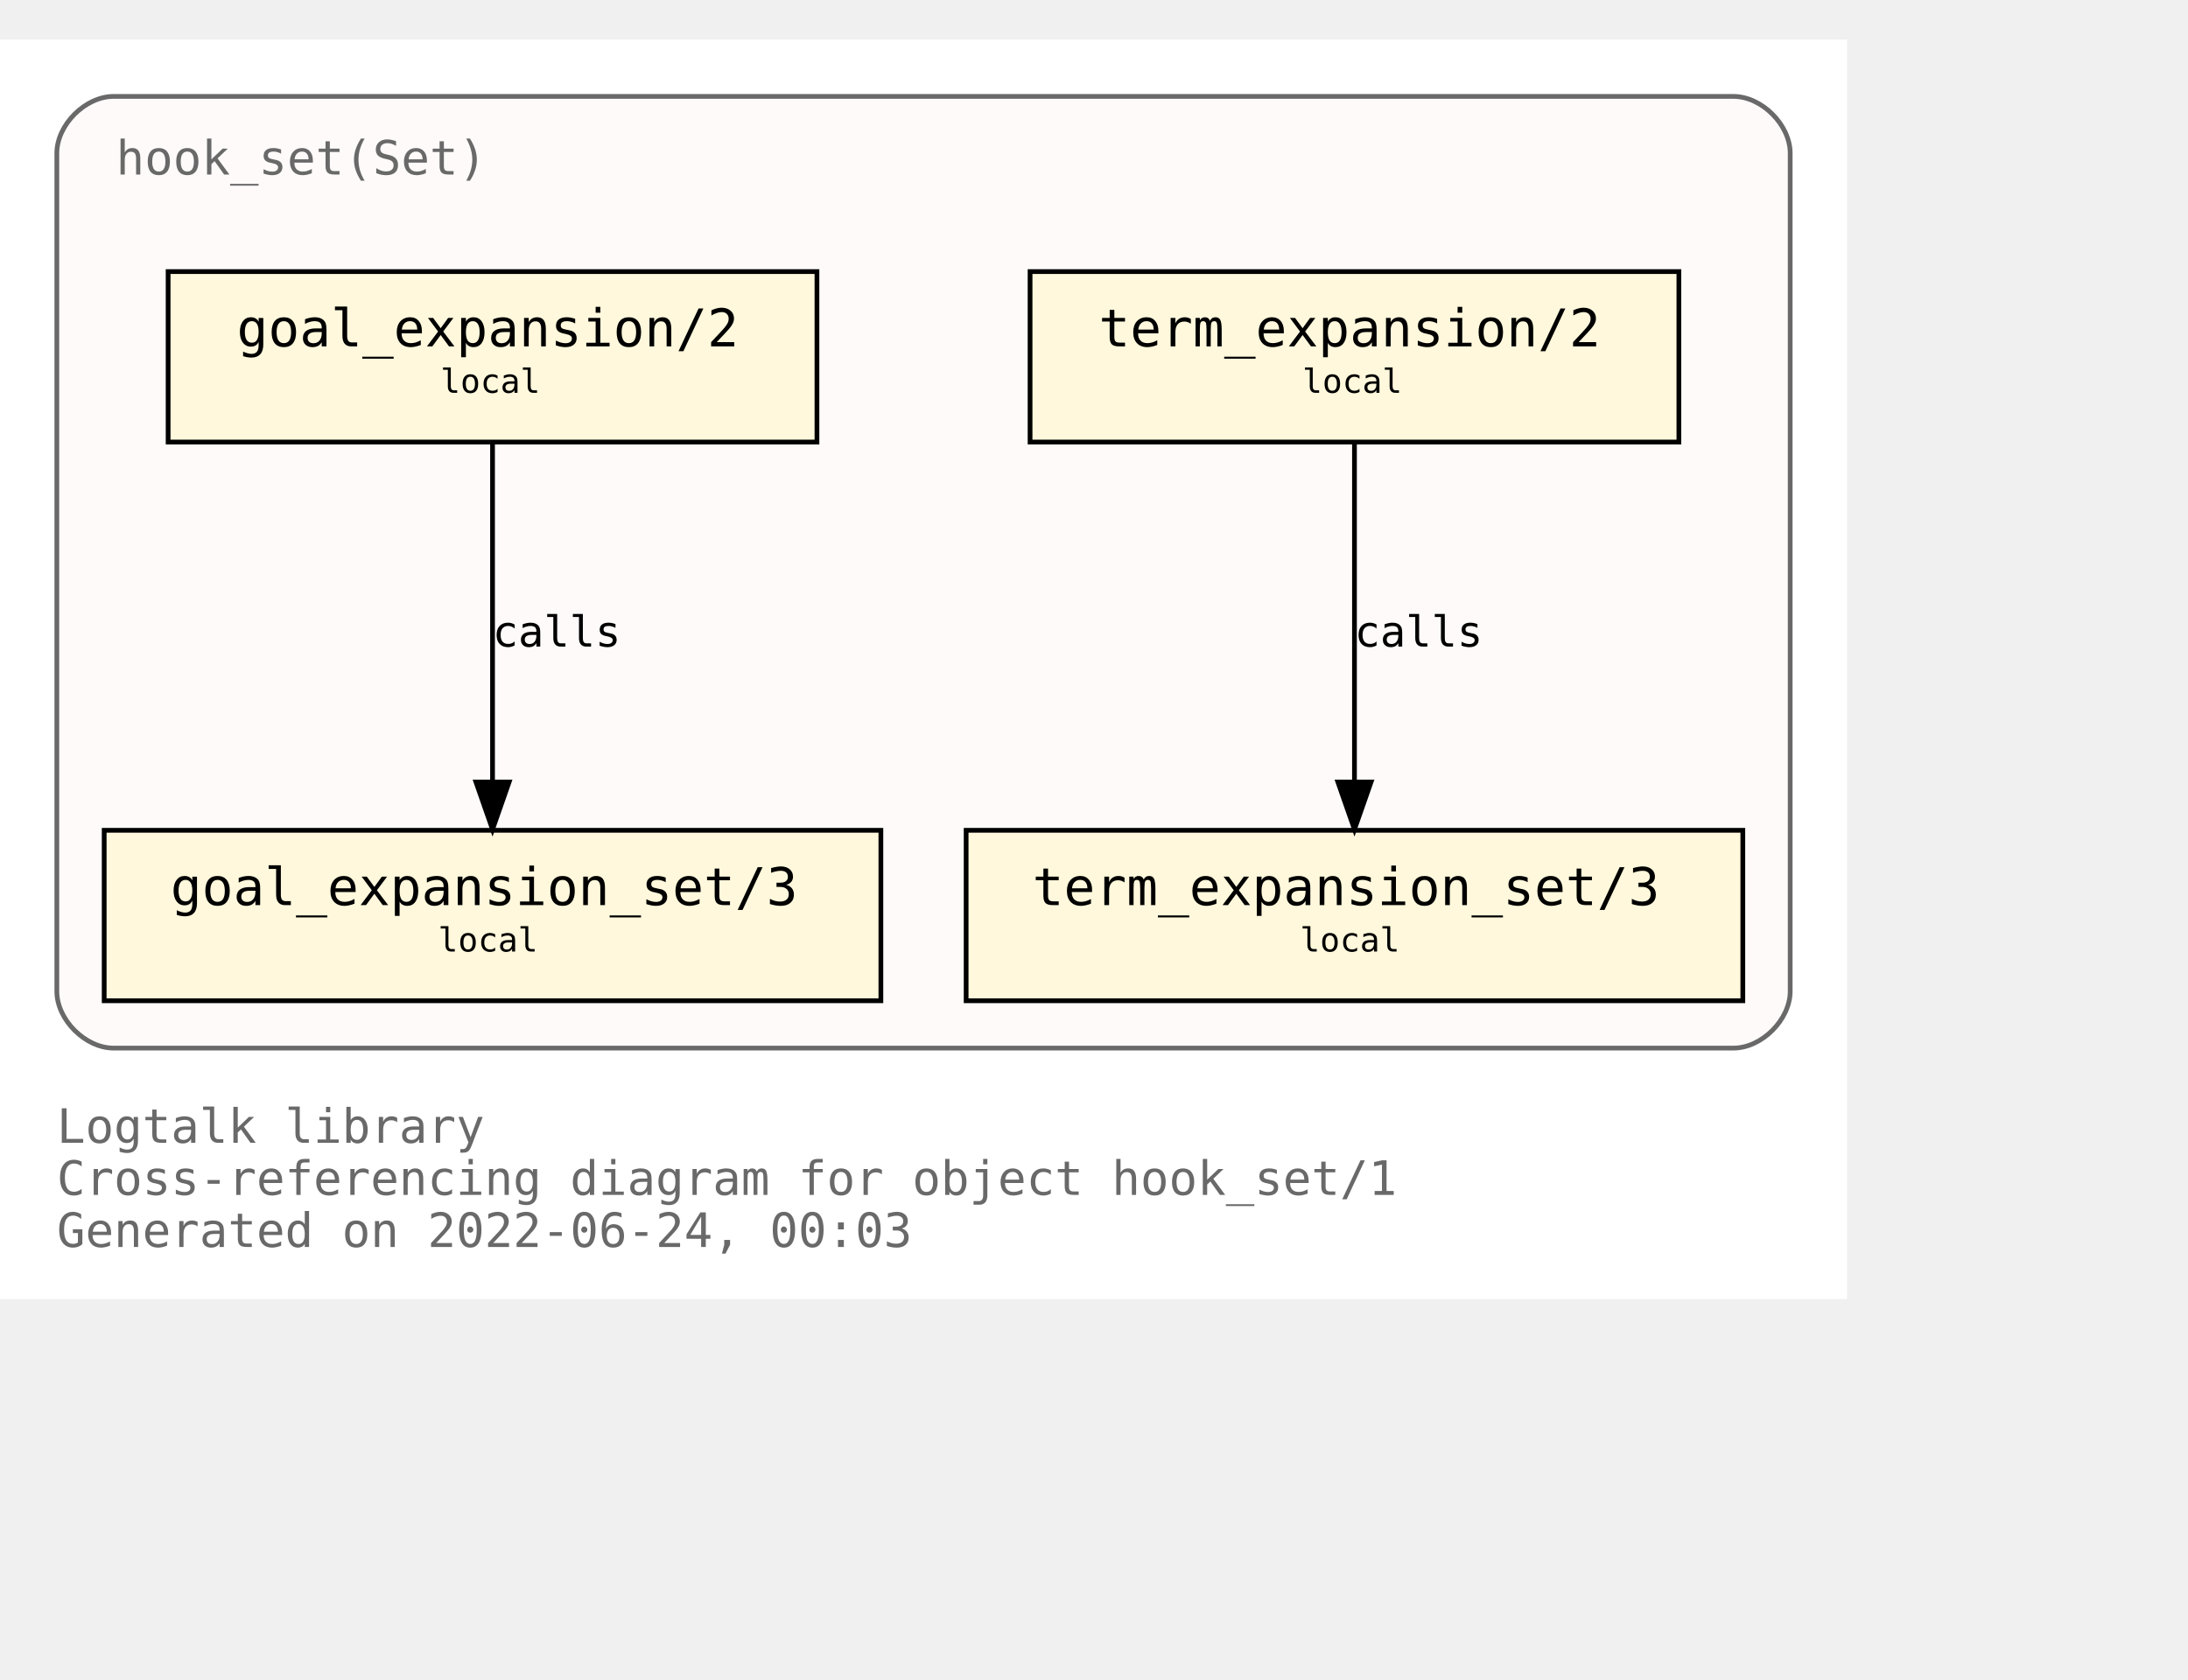
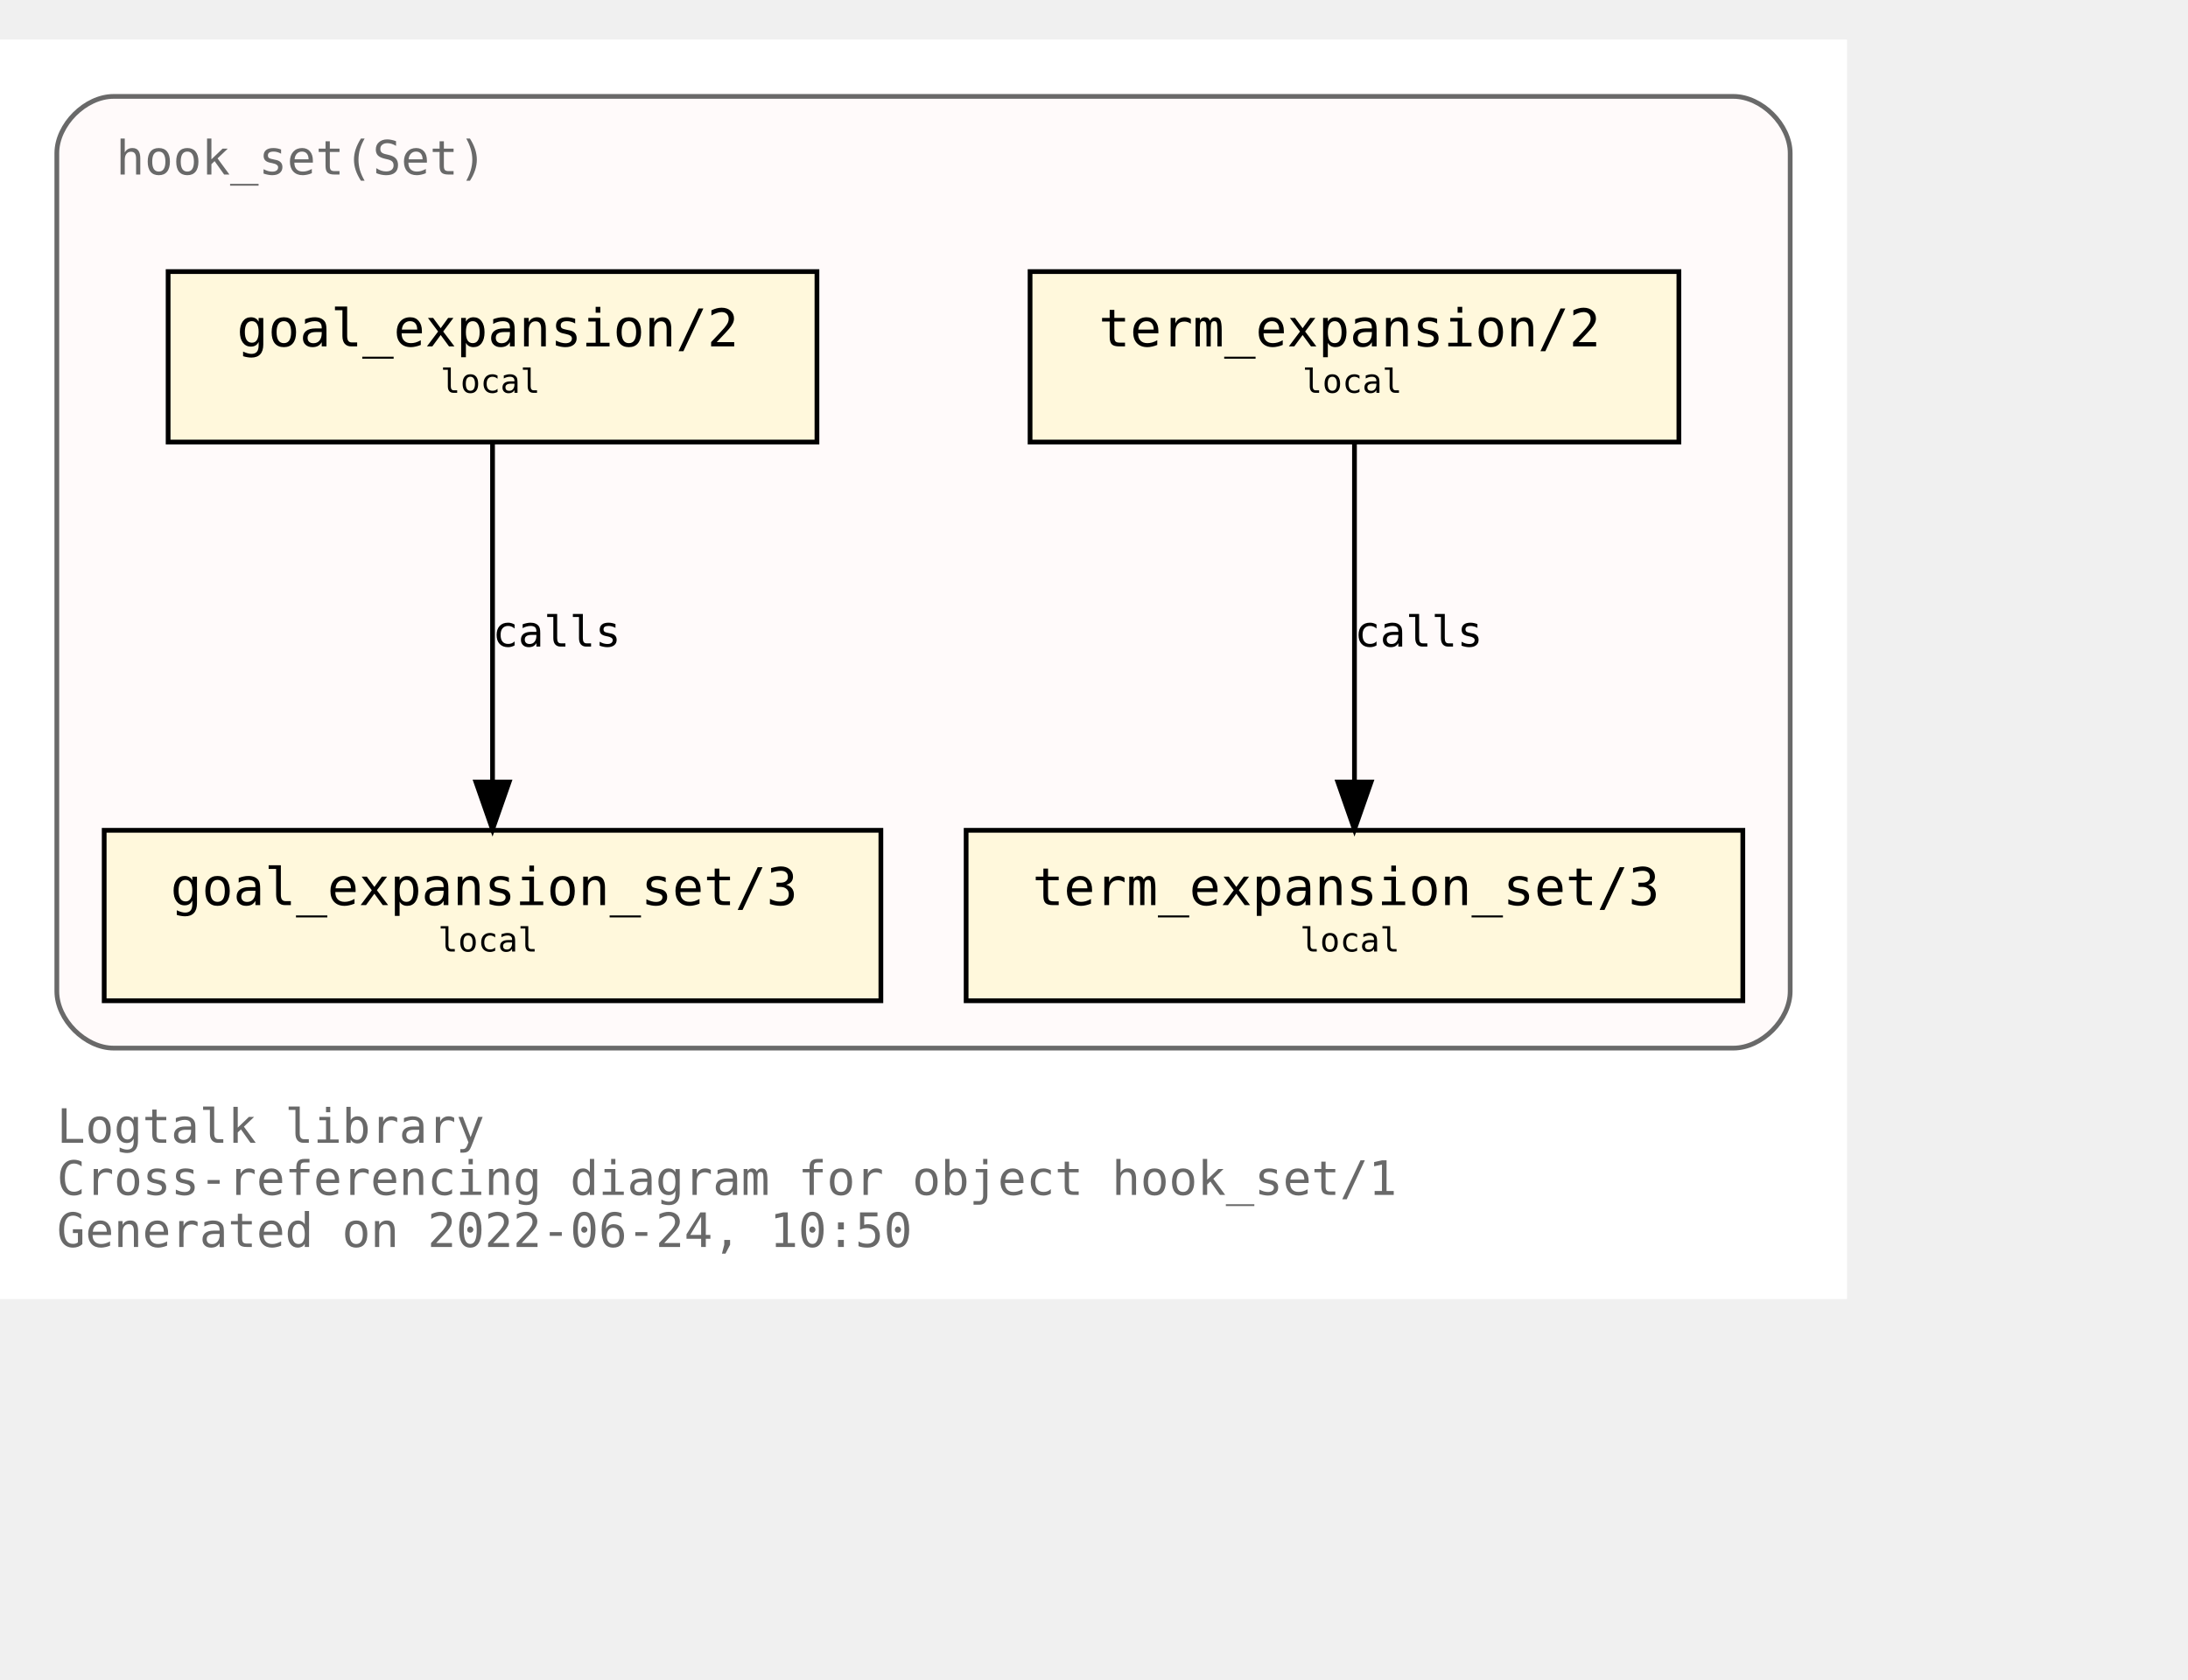
<svg xmlns="http://www.w3.org/2000/svg" xmlns:xlink="http://www.w3.org/1999/xlink" width="534pt" height="410pt" viewBox="72.00 72.00 462.00 338.00">
  <g id="graph0" class="graph" transform="scale(1 1) rotate(0) translate(76 334)">
    <polygon fill="white" stroke="transparent" points="-4,4 -4,-262 386,-262 386,4 -4,4" />
    <text text-anchor="start" x="8" y="-29" font-family="Monospace" font-size="10.00" fill="dimgray">Logtalk library</text>
    <text text-anchor="start" x="8" y="-18" font-family="Monospace" font-size="10.00" fill="dimgray">Cross-referencing diagram for object hook_set/1</text>
-     <text text-anchor="start" x="8" y="-7" font-family="Monospace" font-size="10.00" fill="dimgray">Generated on 2022-06-24, 00:03</text>
+     <text text-anchor="start" x="8" y="-7" font-family="Monospace" font-size="10.00" fill="dimgray">Generated on 2022-06-24, 10:50</text>
    <g id="clust1" class="cluster">
      <g id="a_clust1">
        <a xlink:title="hook_set(Set)">
          <path fill="snow" stroke="dimgray" d="M20,-49C20,-49 362,-49 362,-49 368,-49 374,-55 374,-61 374,-61 374,-238 374,-238 374,-244 368,-250 362,-250 362,-250 20,-250 20,-250 14,-250 8,-244 8,-238 8,-238 8,-61 8,-61 8,-55 14,-49 20,-49" />
          <g id="a_clust1_0">
-             <a xlink:href="https://github.com/LogtalkDotOrg/logtalk3/tree/d84338910e30a871ce7cab8ee79e99076e76a880/library/hook_flows/hook_set.lgt" xlink:title="https://github.com/LogtalkDotOrg/logtalk3/tree/d84338910e30a871ce7cab8ee79e99076e76a880/library/hook_flows/hook_set.lgt">
+             <a xlink:href="https://github.com/LogtalkDotOrg/logtalk3/tree/bfc1f40c8676247444df0c7d4918e96e5c7143cb/library/hook_flows/hook_set.lgt" xlink:title="https://github.com/LogtalkDotOrg/logtalk3/tree/bfc1f40c8676247444df0c7d4918e96e5c7143cb/library/hook_flows/hook_set.lgt">
              <text text-anchor="start" x="20.5" y="-233.5" font-family="Monospace" font-size="10.00" fill="dimgray">hook_set(Set)</text>
            </a>
          </g>
        </a>
      </g>
    </g>
    <g id="node1" class="node">
      <g id="a_node1">
-         <a xlink:href="https://github.com/LogtalkDotOrg/logtalk3/tree/d84338910e30a871ce7cab8ee79e99076e76a880/library/hook_flows/hook_set.lgt#L40" xlink:title="https://github.com/LogtalkDotOrg/logtalk3/tree/d84338910e30a871ce7cab8ee79e99076e76a880/library/hook_flows/hook_set.lgt#L40">
+         <a xlink:href="https://github.com/LogtalkDotOrg/logtalk3/tree/bfc1f40c8676247444df0c7d4918e96e5c7143cb/library/hook_flows/hook_set.lgt#L40" xlink:title="https://github.com/LogtalkDotOrg/logtalk3/tree/bfc1f40c8676247444df0c7d4918e96e5c7143cb/library/hook_flows/hook_set.lgt#L40">
          <polygon fill="cornsilk" stroke="black" points="350.5,-213 213.5,-213 213.5,-177 350.5,-177 350.5,-213" />
          <text text-anchor="start" x="222" y="-197.8" font-family="Monospace" font-size="9.00"> </text>
          <text text-anchor="start" x="228" y="-197.2" font-family="Monospace" font-size="11.00">term_expansion/2</text>
          <text text-anchor="start" x="337" y="-197.8" font-family="Monospace" font-size="9.00"> </text>
          <text text-anchor="start" x="222" y="-186.8" font-family="Monospace" font-size="9.00"> </text>
          <text text-anchor="start" x="271" y="-187.4" font-family="Monospace" font-size="7.00">local</text>
          <text text-anchor="start" x="337" y="-186.8" font-family="Monospace" font-size="9.00"> </text>
        </a>
      </g>
    </g>
    <g id="node2" class="node">
      <g id="a_node2">
-         <a xlink:href="https://github.com/LogtalkDotOrg/logtalk3/tree/d84338910e30a871ce7cab8ee79e99076e76a880/library/hook_flows/hook_set.lgt#L44" xlink:title="https://github.com/LogtalkDotOrg/logtalk3/tree/d84338910e30a871ce7cab8ee79e99076e76a880/library/hook_flows/hook_set.lgt#L44">
+         <a xlink:href="https://github.com/LogtalkDotOrg/logtalk3/tree/bfc1f40c8676247444df0c7d4918e96e5c7143cb/library/hook_flows/hook_set.lgt#L44" xlink:title="https://github.com/LogtalkDotOrg/logtalk3/tree/bfc1f40c8676247444df0c7d4918e96e5c7143cb/library/hook_flows/hook_set.lgt#L44">
          <polygon fill="cornsilk" stroke="black" points="364,-95 200,-95 200,-59 364,-59 364,-95" />
          <text text-anchor="start" x="208" y="-79.8" font-family="Monospace" font-size="9.00"> </text>
          <text text-anchor="start" x="214" y="-79.2" font-family="Monospace" font-size="11.00">term_expansion_set/3</text>
          <text text-anchor="start" x="350" y="-79.8" font-family="Monospace" font-size="9.00"> </text>
          <text text-anchor="start" x="208" y="-68.8" font-family="Monospace" font-size="9.00"> </text>
          <text text-anchor="start" x="270.5" y="-69.4" font-family="Monospace" font-size="7.00">local</text>
          <text text-anchor="start" x="350" y="-68.8" font-family="Monospace" font-size="9.00"> </text>
        </a>
      </g>
    </g>
    <g id="edge1" class="edge">
      <g id="a_edge1">
-         <a xlink:href="https://github.com/LogtalkDotOrg/logtalk3/tree/d84338910e30a871ce7cab8ee79e99076e76a880/library/hook_flows/hook_set.lgt#L40" xlink:title="calls">
+         <a xlink:href="https://github.com/LogtalkDotOrg/logtalk3/tree/bfc1f40c8676247444df0c7d4918e96e5c7143cb/library/hook_flows/hook_set.lgt#L40" xlink:title="calls">
          <path fill="none" stroke="black" d="M282,-176.88C282,-158.04 282,-127.47 282,-105.3" />
          <polygon fill="black" stroke="black" points="285.5,-105.19 282,-95.19 278.5,-105.19 285.5,-105.19" />
        </a>
      </g>
      <g id="a_edge1-label">
-         <a xlink:href="https://github.com/LogtalkDotOrg/logtalk3/tree/d84338910e30a871ce7cab8ee79e99076e76a880/library/hook_flows/hook_set.lgt#L40" xlink:title="https://github.com/LogtalkDotOrg/logtalk3/tree/d84338910e30a871ce7cab8ee79e99076e76a880/library/hook_flows/hook_set.lgt#L40">
+         <a xlink:href="https://github.com/LogtalkDotOrg/logtalk3/tree/bfc1f40c8676247444df0c7d4918e96e5c7143cb/library/hook_flows/hook_set.lgt#L40" xlink:title="https://github.com/LogtalkDotOrg/logtalk3/tree/bfc1f40c8676247444df0c7d4918e96e5c7143cb/library/hook_flows/hook_set.lgt#L40">
          <text text-anchor="start" x="282" y="-133.8" font-family="Monospace" font-size="9.00">calls</text>
        </a>
      </g>
    </g>
    <g id="node3" class="node">
      <g id="a_node3">
-         <a xlink:href="https://github.com/LogtalkDotOrg/logtalk3/tree/d84338910e30a871ce7cab8ee79e99076e76a880/library/hook_flows/hook_set.lgt#L51" xlink:title="https://github.com/LogtalkDotOrg/logtalk3/tree/d84338910e30a871ce7cab8ee79e99076e76a880/library/hook_flows/hook_set.lgt#L51">
+         <a xlink:href="https://github.com/LogtalkDotOrg/logtalk3/tree/bfc1f40c8676247444df0c7d4918e96e5c7143cb/library/hook_flows/hook_set.lgt#L51" xlink:title="https://github.com/LogtalkDotOrg/logtalk3/tree/bfc1f40c8676247444df0c7d4918e96e5c7143cb/library/hook_flows/hook_set.lgt#L51">
          <polygon fill="cornsilk" stroke="black" points="168.5,-213 31.5,-213 31.5,-177 168.5,-177 168.5,-213" />
          <text text-anchor="start" x="40" y="-197.8" font-family="Monospace" font-size="9.00"> </text>
          <text text-anchor="start" x="46" y="-197.2" font-family="Monospace" font-size="11.00">goal_expansion/2</text>
          <text text-anchor="start" x="155" y="-197.8" font-family="Monospace" font-size="9.00"> </text>
          <text text-anchor="start" x="40" y="-186.8" font-family="Monospace" font-size="9.00"> </text>
          <text text-anchor="start" x="89" y="-187.4" font-family="Monospace" font-size="7.00">local</text>
          <text text-anchor="start" x="155" y="-186.8" font-family="Monospace" font-size="9.00"> </text>
        </a>
      </g>
    </g>
    <g id="node4" class="node">
      <g id="a_node4">
-         <a xlink:href="https://github.com/LogtalkDotOrg/logtalk3/tree/d84338910e30a871ce7cab8ee79e99076e76a880/library/hook_flows/hook_set.lgt#L55" xlink:title="https://github.com/LogtalkDotOrg/logtalk3/tree/d84338910e30a871ce7cab8ee79e99076e76a880/library/hook_flows/hook_set.lgt#L55">
+         <a xlink:href="https://github.com/LogtalkDotOrg/logtalk3/tree/bfc1f40c8676247444df0c7d4918e96e5c7143cb/library/hook_flows/hook_set.lgt#L55" xlink:title="https://github.com/LogtalkDotOrg/logtalk3/tree/bfc1f40c8676247444df0c7d4918e96e5c7143cb/library/hook_flows/hook_set.lgt#L55">
          <polygon fill="cornsilk" stroke="black" points="182,-95 18,-95 18,-59 182,-59 182,-95" />
          <text text-anchor="start" x="26" y="-79.8" font-family="Monospace" font-size="9.00"> </text>
          <text text-anchor="start" x="32" y="-79.2" font-family="Monospace" font-size="11.00">goal_expansion_set/3</text>
          <text text-anchor="start" x="168" y="-79.8" font-family="Monospace" font-size="9.00"> </text>
          <text text-anchor="start" x="26" y="-68.8" font-family="Monospace" font-size="9.00"> </text>
          <text text-anchor="start" x="88.5" y="-69.4" font-family="Monospace" font-size="7.00">local</text>
          <text text-anchor="start" x="168" y="-68.8" font-family="Monospace" font-size="9.00"> </text>
        </a>
      </g>
    </g>
    <g id="edge2" class="edge">
      <g id="a_edge2">
-         <a xlink:href="https://github.com/LogtalkDotOrg/logtalk3/tree/d84338910e30a871ce7cab8ee79e99076e76a880/library/hook_flows/hook_set.lgt#L51" xlink:title="calls">
+         <a xlink:href="https://github.com/LogtalkDotOrg/logtalk3/tree/bfc1f40c8676247444df0c7d4918e96e5c7143cb/library/hook_flows/hook_set.lgt#L51" xlink:title="calls">
          <path fill="none" stroke="black" d="M100,-176.88C100,-158.04 100,-127.47 100,-105.3" />
          <polygon fill="black" stroke="black" points="103.5,-105.19 100,-95.19 96.5,-105.19 103.5,-105.19" />
        </a>
      </g>
      <g id="a_edge2-label">
-         <a xlink:href="https://github.com/LogtalkDotOrg/logtalk3/tree/d84338910e30a871ce7cab8ee79e99076e76a880/library/hook_flows/hook_set.lgt#L51" xlink:title="https://github.com/LogtalkDotOrg/logtalk3/tree/d84338910e30a871ce7cab8ee79e99076e76a880/library/hook_flows/hook_set.lgt#L51">
+         <a xlink:href="https://github.com/LogtalkDotOrg/logtalk3/tree/bfc1f40c8676247444df0c7d4918e96e5c7143cb/library/hook_flows/hook_set.lgt#L51" xlink:title="https://github.com/LogtalkDotOrg/logtalk3/tree/bfc1f40c8676247444df0c7d4918e96e5c7143cb/library/hook_flows/hook_set.lgt#L51">
          <text text-anchor="start" x="100" y="-133.8" font-family="Monospace" font-size="9.00">calls</text>
        </a>
      </g>
    </g>
  </g>
</svg>
